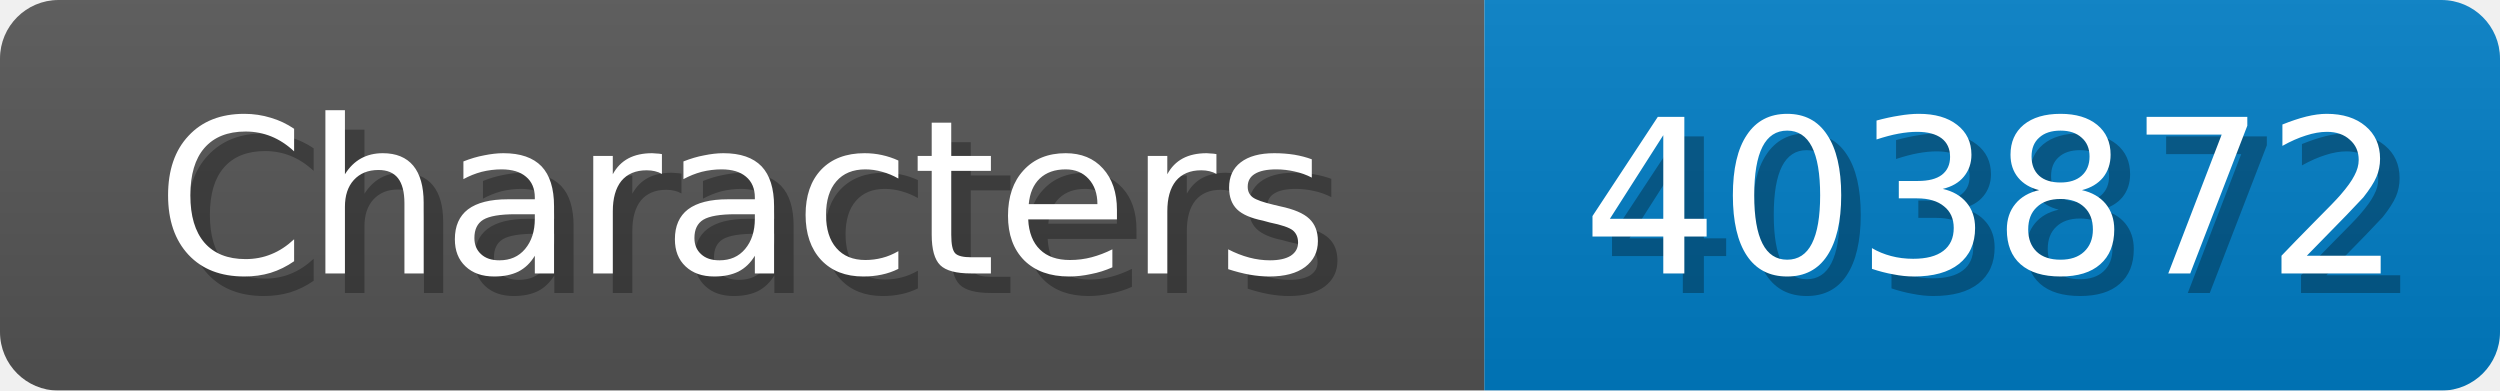
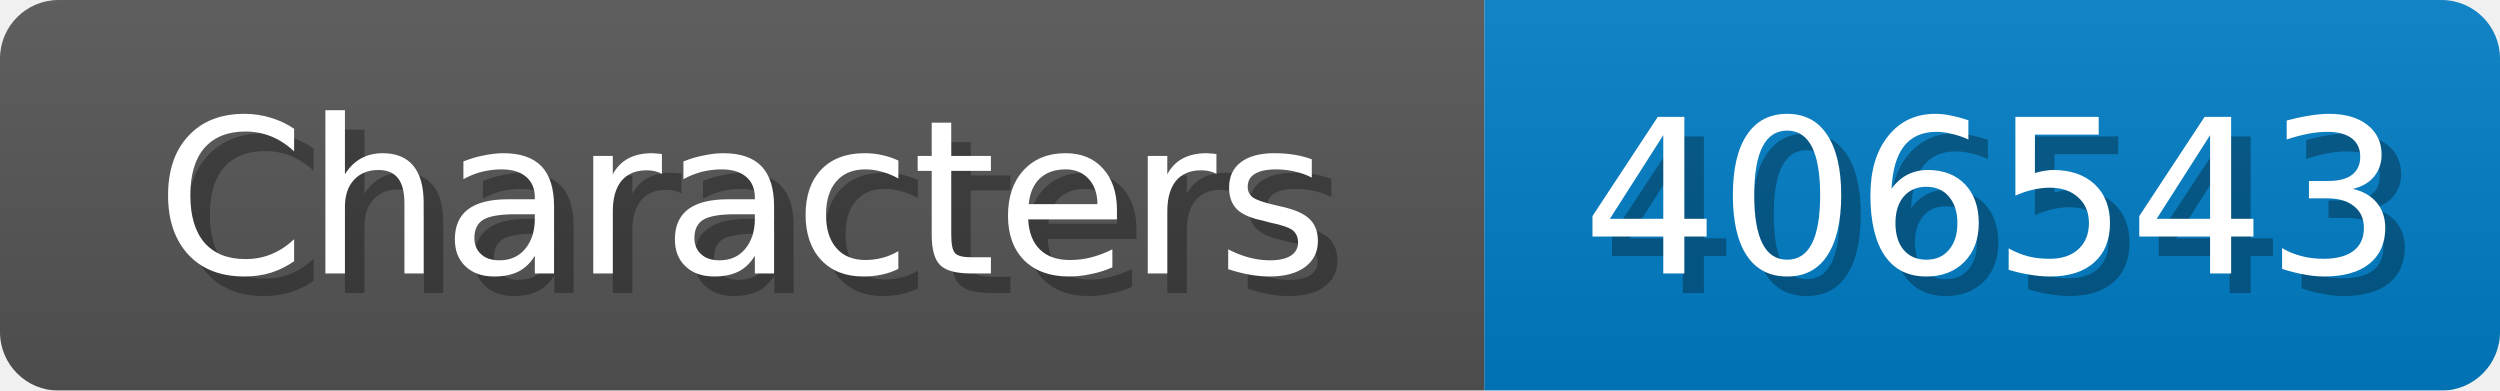
<svg xmlns="http://www.w3.org/2000/svg" width="128" height="20">
  <linearGradient id="b" x2="0" y2="100%">
    <stop offset="0" stop-color="#bbb" stop-opacity=".1" />
    <stop offset="1" stop-opacity=".1" />
  </linearGradient>
  <mask id="anybadge_1">
    <rect width="128" height="20" rx="3" fill="#fff" />
  </mask>
  <g mask="url(#anybadge_1)">
    <path fill="#555" d="M0 0h76v20H0z" />
    <path fill="#007ec6" d="M76 0h52v20H76z" />
    <path fill="url(#b)" d="M0 0h128v20H0z" />
  </g>
  <g fill="#fff" text-anchor="middle" font-family="DejaVu Sans,Verdana,Geneva,sans-serif" font-size="11">
    <text x="39.0" y="15" fill="#010101" fill-opacity=".3">Characters</text>
    <text x="38.0" y="14">Characters</text>
  </g>
  <g fill="#fff" text-anchor="middle" font-family="DejaVu Sans,Verdana,Geneva,sans-serif" font-size="11">
-     <text x="103.0" y="15" fill="#010101" fill-opacity=".3">403872</text>
-     <text x="102.0" y="14">403872</text>
+     <text x="103.0" y="15" fill="#010101" fill-opacity=".3">406543</text>
+     <text x="102.0" y="14">406543</text>
  </g>
</svg>
